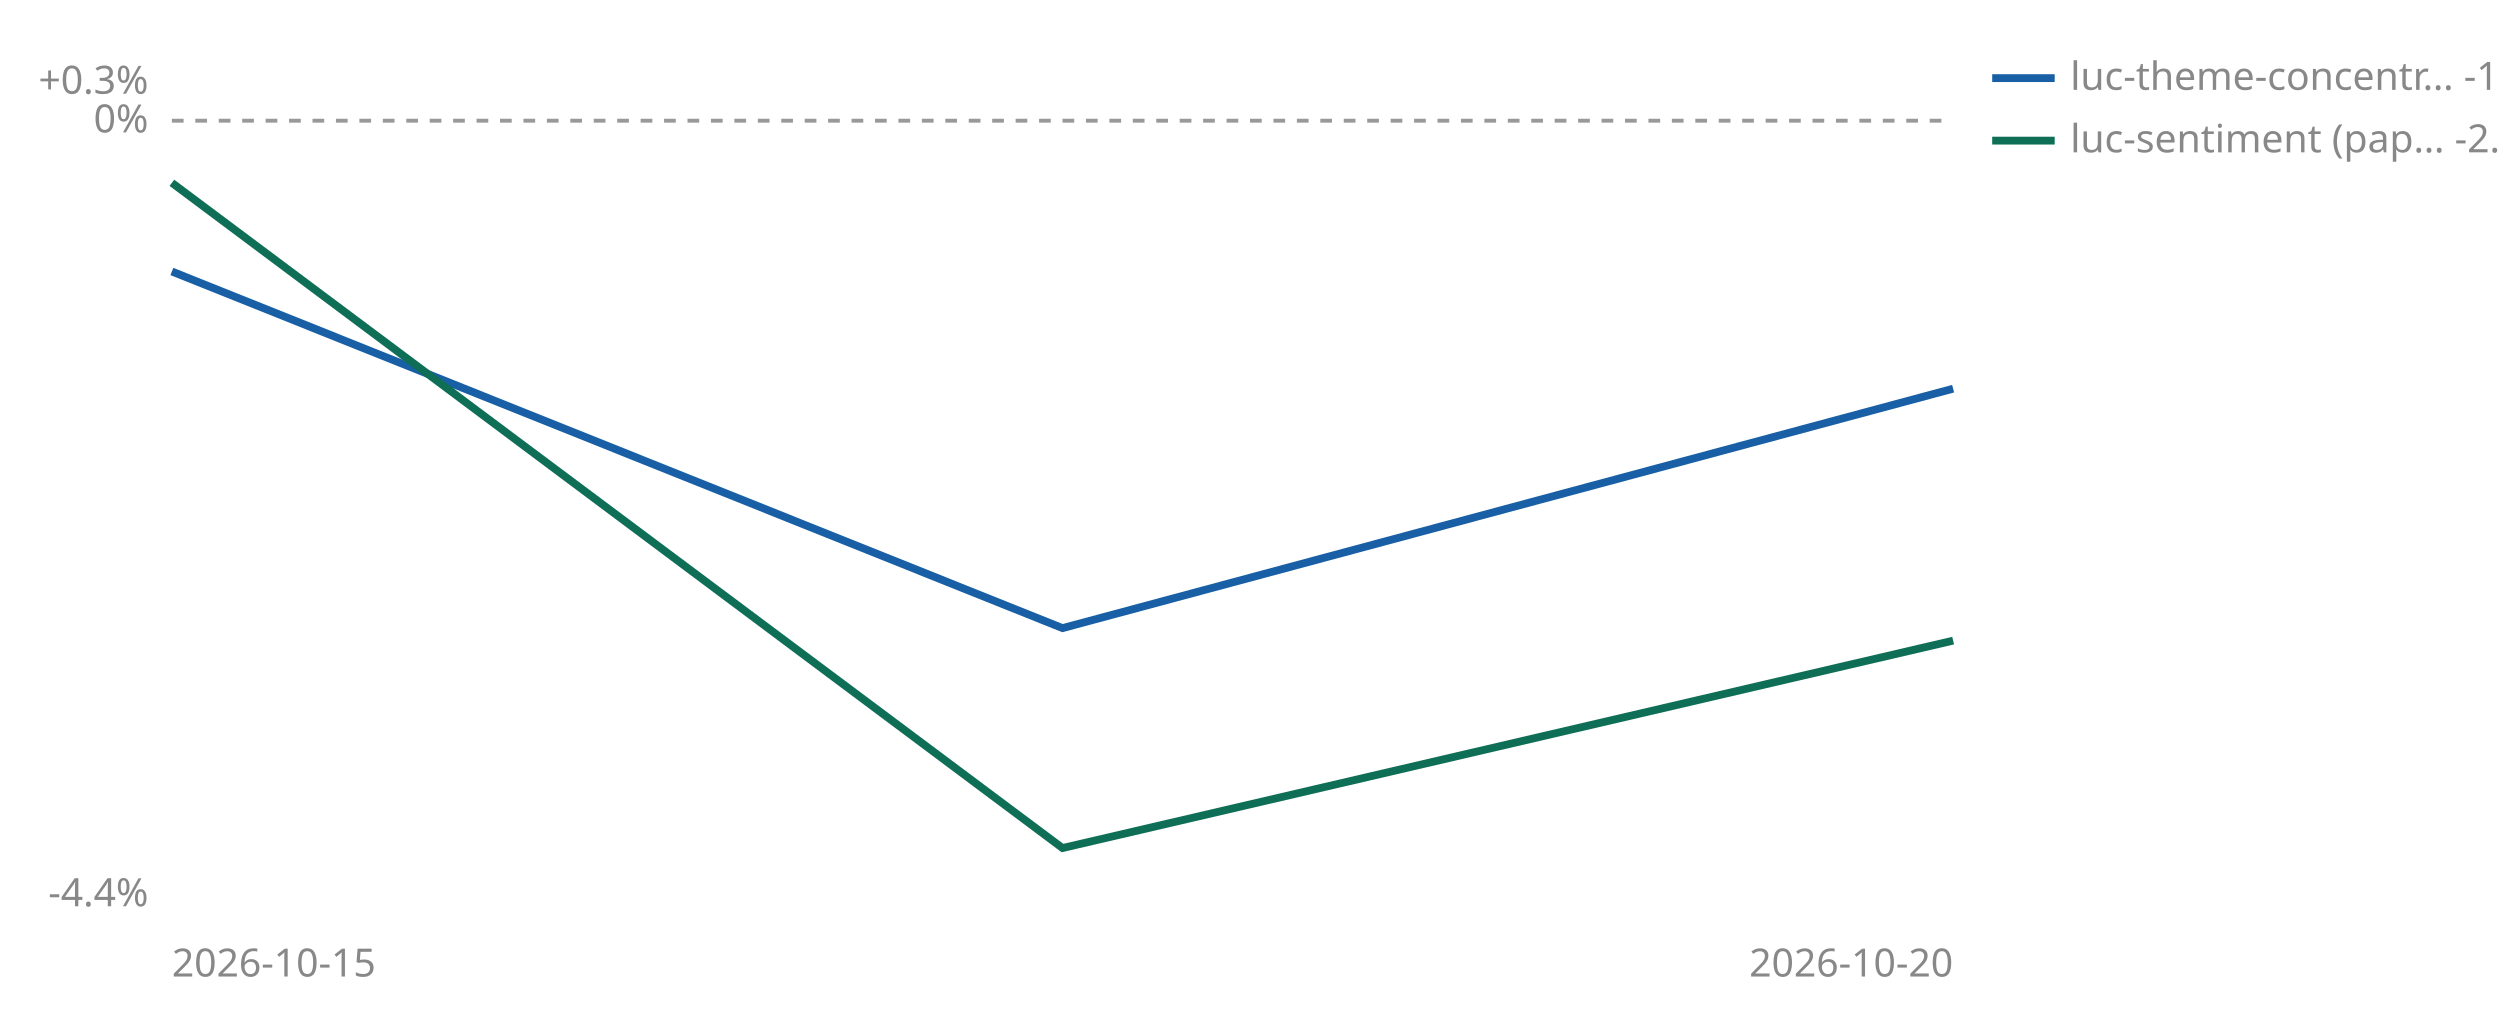
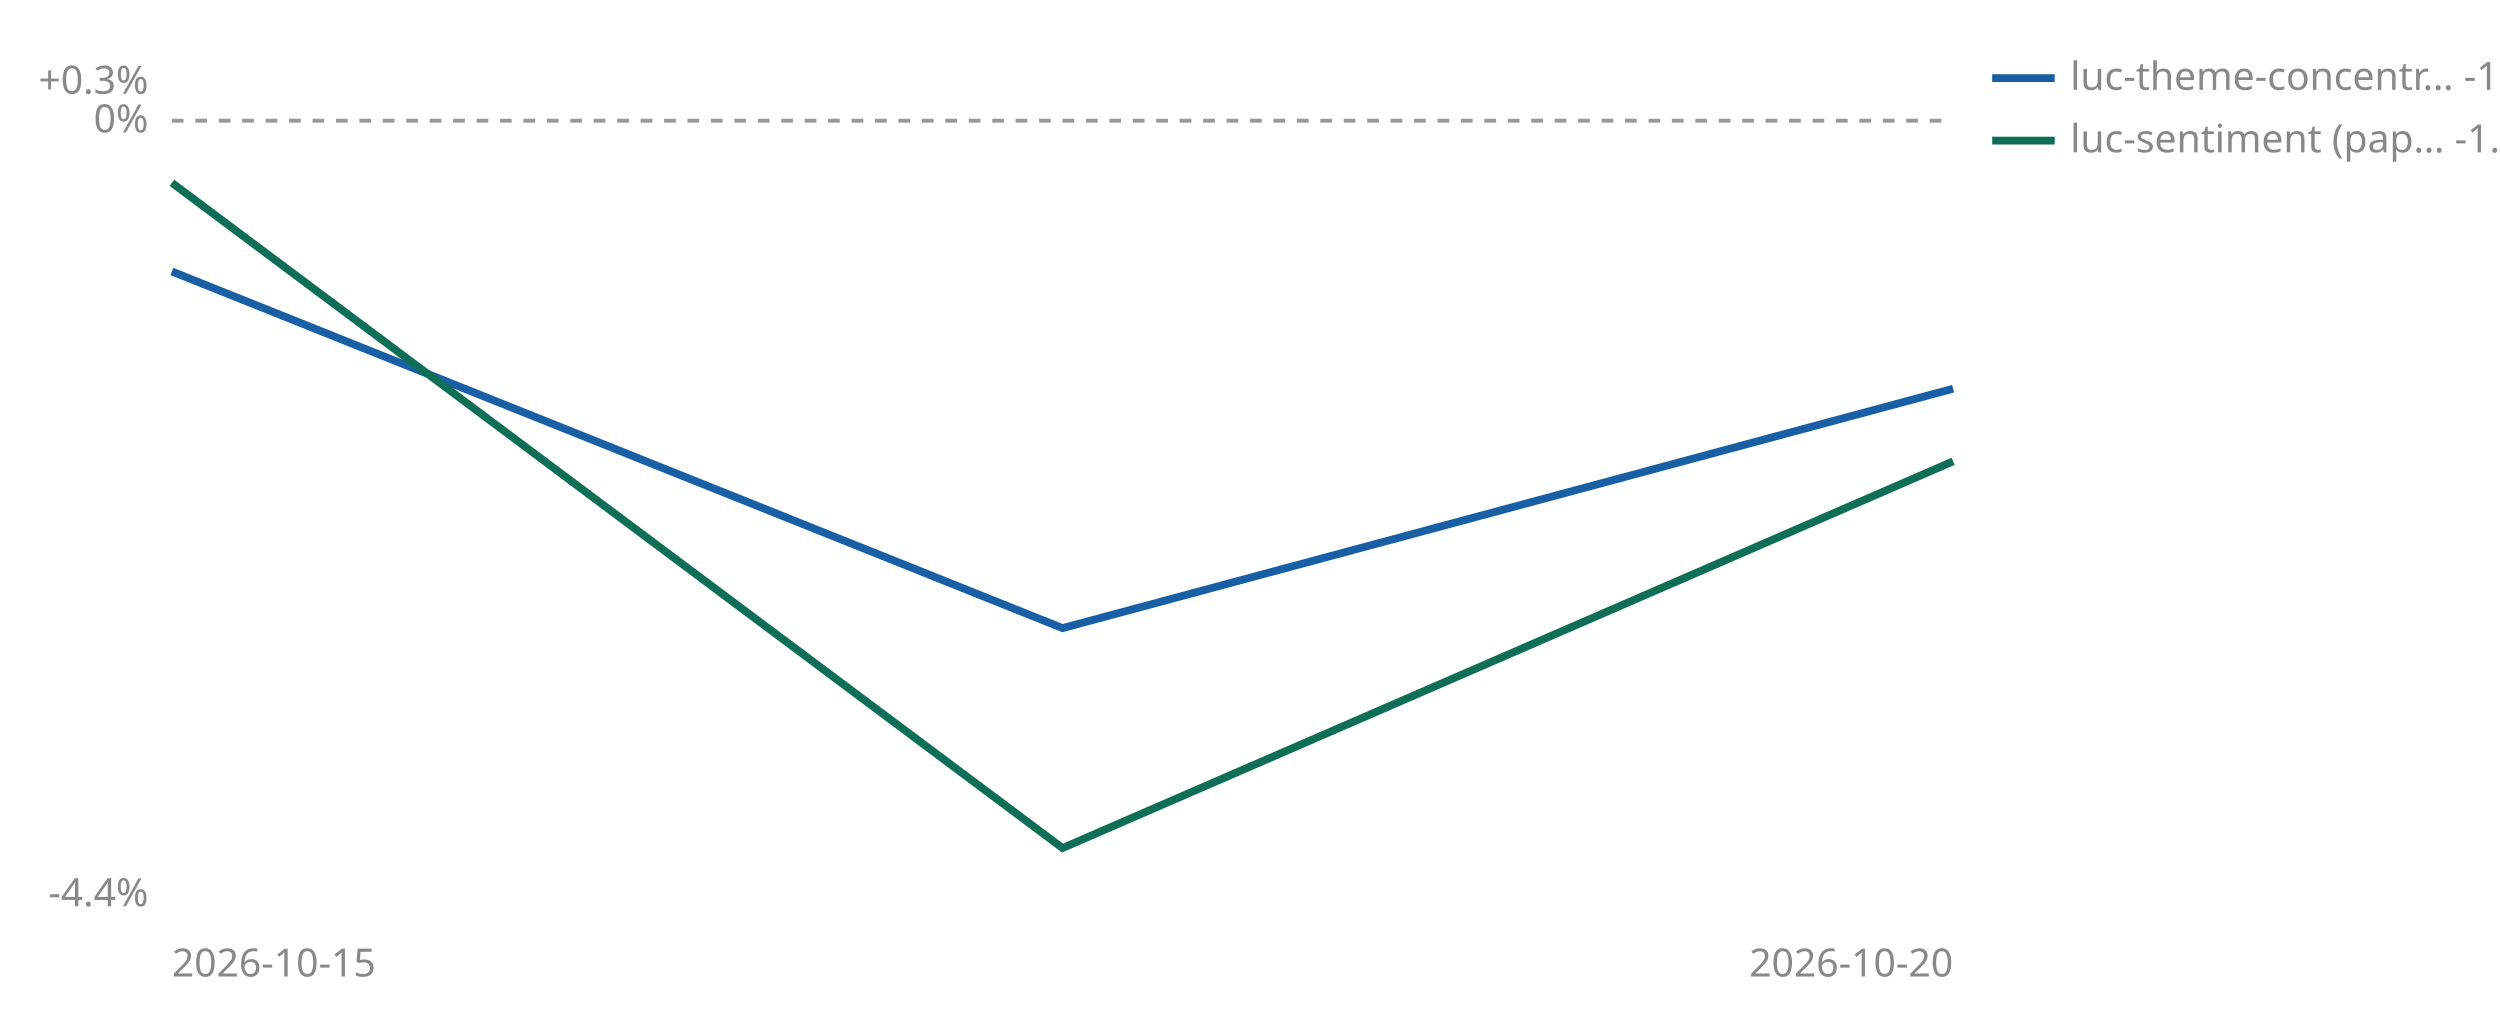
<svg xmlns="http://www.w3.org/2000/svg" viewBox="0 0 640 260" width="640" height="260" role="img" aria-label="Cumulative percent return since joining, per strategy">
  <line id="zero" x1="44" y1="30.9" x2="500" y2="30.9" stroke="#999999" stroke-width="1" stroke-dasharray="3 3" />
  <text x="38" y="33.9" font-size="10" fill="#888888" text-anchor="end" font-family="sans-serif">0%</text>
  <text x="38" y="24.0" font-size="10" fill="#888888" text-anchor="end" font-family="sans-serif">+0.3%</text>
  <text x="38" y="232.0" font-size="10" fill="#888888" text-anchor="end" font-family="sans-serif">-4.4%</text>
  <text x="44" y="250" font-size="10" fill="#888888" font-family="sans-serif">2026-10-15</text>
  <text x="500" y="250" font-size="10" fill="#888888" text-anchor="end" font-family="sans-serif">2026-10-20</text>
  <polyline points="44.0,69.5 272.0,160.8 500.0,99.5" fill="none" stroke="#185FA5" stroke-width="2" />
-   <polyline points="44.0,46.8 272.0,217.1 500.0,164.0" fill="none" stroke="#0F6E56" stroke-width="2" />
+   <polyline points="44.0,46.8 272.0,217.1 500.0,118.1" fill="none" stroke="#0F6E56" stroke-width="2" />
  <line x1="510" y1="20" x2="526" y2="20" stroke="#185FA5" stroke-width="2" />
  <text x="530" y="23" font-size="10" fill="#888888" font-family="sans-serif">luc-theme-concentr… -1.5%</text>
  <line x1="510" y1="36" x2="526" y2="36" stroke="#0F6E56" stroke-width="2" />
-   <text x="530" y="39" font-size="10" fill="#888888" font-family="sans-serif">luc-sentiment (pap… -2.9%</text>
+   <text x="530" y="39" font-size="10" fill="#888888" font-family="sans-serif">luc-sentiment (pap… -1.9%</text>
</svg>
